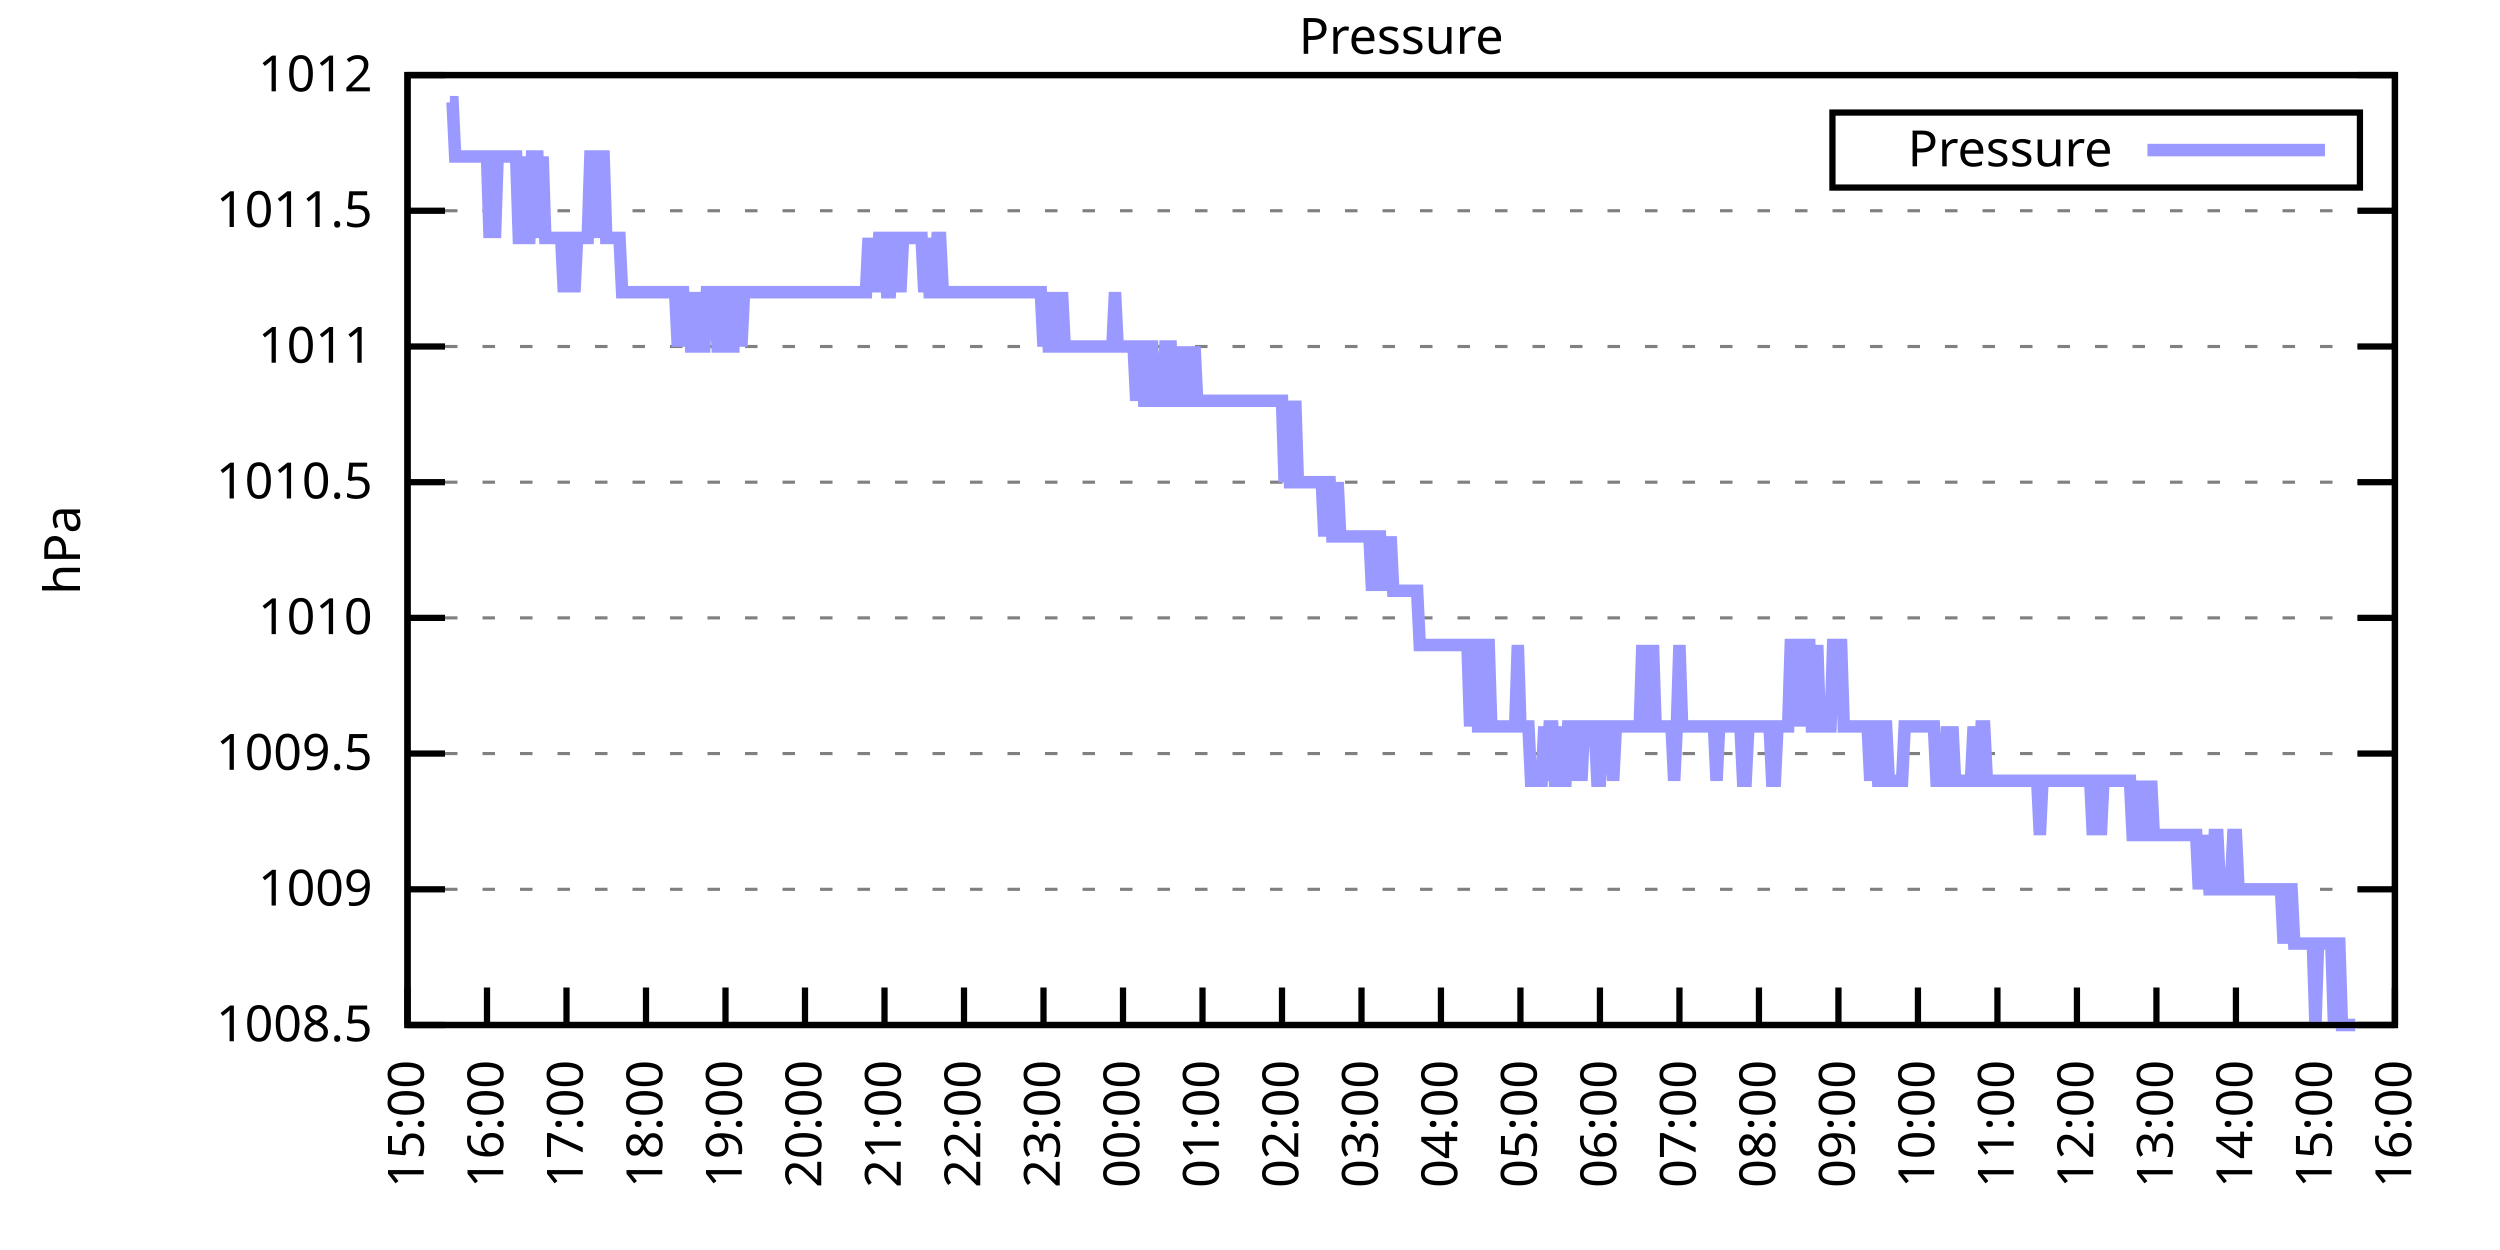
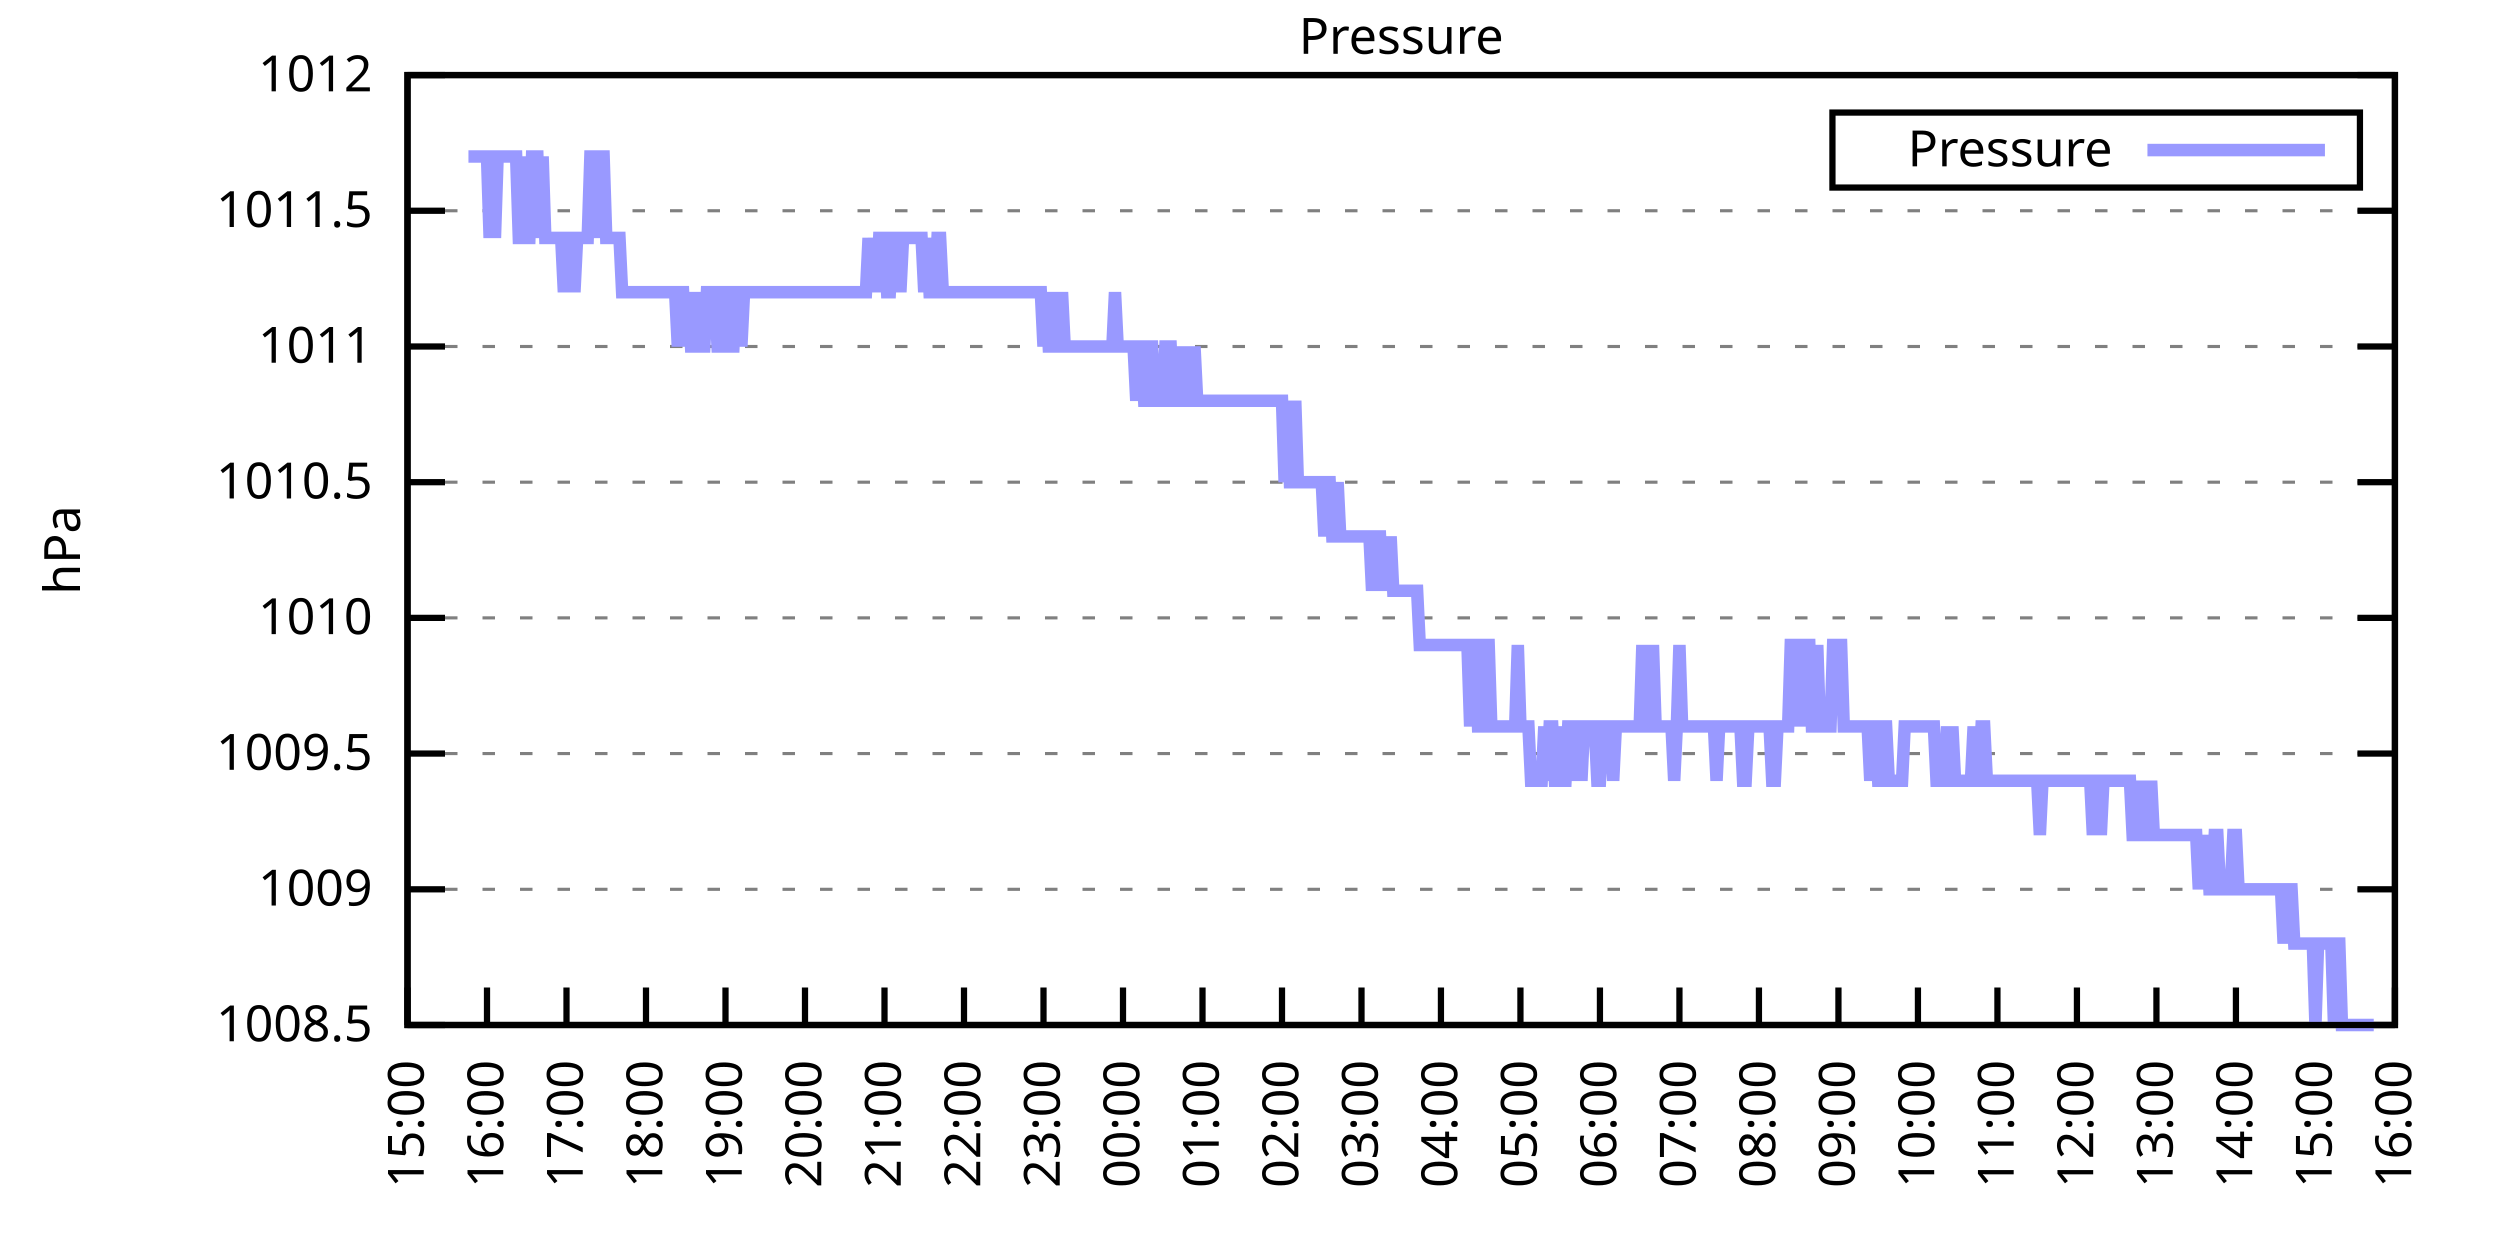
<svg xmlns="http://www.w3.org/2000/svg" xmlns:xlink="http://www.w3.org/1999/xlink" width="400" height="200" viewBox="0 0 400 200">
  <g id="gnuplot_canvas">
    <rect x="0" y="0" width="400" height="200" fill="none" />
    <defs>
      <circle id="gpDot" r="0.5" stroke-width="0.5" stroke="currentColor" />
      <path id="gpPt0" stroke-width="0.333" stroke="currentColor" d="M-1,0 h2 M0,-1 v2" />
      <path id="gpPt1" stroke-width="0.333" stroke="currentColor" d="M-1,-1 L1,1 M1,-1 L-1,1" />
      <path id="gpPt2" stroke-width="0.333" stroke="currentColor" d="M-1,0 L1,0 M0,-1 L0,1 M-1,-1 L1,1 M-1,1 L1,-1" />
      <rect id="gpPt3" stroke-width="0.333" stroke="currentColor" x="-1" y="-1" width="2" height="2" />
      <rect id="gpPt4" stroke-width="0.333" stroke="currentColor" fill="currentColor" x="-1" y="-1" width="2" height="2" />
      <circle id="gpPt5" stroke-width="0.333" stroke="currentColor" cx="0" cy="0" r="1" />
      <use xlink:href="#gpPt5" id="gpPt6" fill="currentColor" stroke="none" />
      <path id="gpPt7" stroke-width="0.333" stroke="currentColor" d="M0,-1.33 L-1.33,0.67 L1.33,0.67 z" />
      <use xlink:href="#gpPt7" id="gpPt8" fill="currentColor" stroke="none" />
      <use xlink:href="#gpPt7" id="gpPt9" stroke="currentColor" transform="rotate(180)" />
      <use xlink:href="#gpPt9" id="gpPt10" fill="currentColor" stroke="none" />
      <use xlink:href="#gpPt3" id="gpPt11" stroke="currentColor" transform="rotate(45)" />
      <use xlink:href="#gpPt11" id="gpPt12" fill="currentColor" stroke="none" />
      <path id="gpPt13" stroke-width="0.333" stroke="currentColor" d="M0,1.330 L1.265,0.411 L0.782,-1.067 L-0.782,-1.076 L-1.265,0.411 z" />
      <use xlink:href="#gpPt13" id="gpPt14" fill="currentColor" stroke="none" />
      <filter id="textbox" filterUnits="objectBoundingBox" x="0" y="0" height="1" width="1">
        <feFlood flood-color="white" flood-opacity="1" result="bgnd" />
        <feComposite in="SourceGraphic" in2="bgnd" operator="atop" />
      </filter>
      <filter id="greybox" filterUnits="objectBoundingBox" x="0" y="0" height="1" width="1">
        <feFlood flood-color="lightgrey" flood-opacity="1" result="grey" />
        <feComposite in="SourceGraphic" in2="grey" operator="atop" />
      </filter>
    </defs>
    <g fill="none" color="white" stroke="currentColor" stroke-width="1.00" stroke-linecap="butt" stroke-linejoin="miter">
</g>
    <g fill="none" color="black" stroke="currentColor" stroke-width="1.00" stroke-linecap="butt" stroke-linejoin="miter">
      <g stroke="none" shape-rendering="crispEdges">
        <polygon fill="rgb(255, 255, 255)" points="65.20,164.00 383.18,164.00 383.18,12.02 65.20,12.02 " />
      </g>
    </g>
    <g fill="none" color="black" stroke="currentColor" stroke-width="1.00" stroke-linecap="butt" stroke-linejoin="miter">
</g>
    <g fill="none" color="black" stroke="black" stroke-width="0.50" stroke-linecap="butt" stroke-linejoin="miter">
</g>
    <g fill="none" color="gray" stroke="currentColor" stroke-width="0.50" stroke-linecap="butt" stroke-linejoin="miter">
      <path stroke="gray" stroke-dasharray="2,4" class="gridline" d="M65.20,164.00 L383.19,164.00  " />
    </g>
    <g fill="none" color="gray" stroke="gray" stroke-width="1.00" stroke-linecap="butt" stroke-linejoin="miter">
</g>
    <g fill="none" color="black" stroke="currentColor" stroke-width="1.00" stroke-linecap="butt" stroke-linejoin="miter">
      <path stroke="black" d="M65.20,164.00 L71.20,164.00 M383.19,164.00 L377.19,164.00  " />
      <g transform="translate(59.60,166.60)" stroke="none" fill="black" font-family="Sans" font-size="8.00" text-anchor="end">
        <text>
          <tspan font-family="Sans"> 1008.5</tspan>
        </text>
      </g>
    </g>
    <g fill="none" color="black" stroke="currentColor" stroke-width="1.00" stroke-linecap="butt" stroke-linejoin="miter">
</g>
    <g fill="none" color="black" stroke="black" stroke-width="0.50" stroke-linecap="butt" stroke-linejoin="miter">
</g>
    <g fill="none" color="gray" stroke="currentColor" stroke-width="0.50" stroke-linecap="butt" stroke-linejoin="miter">
      <path stroke="gray" stroke-dasharray="2,4" class="gridline" d="M65.20,142.29 L383.19,142.29  " />
    </g>
    <g fill="none" color="gray" stroke="gray" stroke-width="1.00" stroke-linecap="butt" stroke-linejoin="miter">
</g>
    <g fill="none" color="black" stroke="currentColor" stroke-width="1.00" stroke-linecap="butt" stroke-linejoin="miter">
      <path stroke="black" d="M65.20,142.29 L71.20,142.29 M383.19,142.29 L377.19,142.29  " />
      <g transform="translate(59.60,144.89)" stroke="none" fill="black" font-family="Sans" font-size="8.00" text-anchor="end">
        <text>
          <tspan font-family="Sans"> 1009</tspan>
        </text>
      </g>
    </g>
    <g fill="none" color="black" stroke="currentColor" stroke-width="1.00" stroke-linecap="butt" stroke-linejoin="miter">
</g>
    <g fill="none" color="black" stroke="black" stroke-width="0.50" stroke-linecap="butt" stroke-linejoin="miter">
</g>
    <g fill="none" color="gray" stroke="currentColor" stroke-width="0.50" stroke-linecap="butt" stroke-linejoin="miter">
      <path stroke="gray" stroke-dasharray="2,4" class="gridline" d="M65.20,120.57 L383.19,120.57  " />
    </g>
    <g fill="none" color="gray" stroke="gray" stroke-width="1.00" stroke-linecap="butt" stroke-linejoin="miter">
</g>
    <g fill="none" color="black" stroke="currentColor" stroke-width="1.00" stroke-linecap="butt" stroke-linejoin="miter">
      <path stroke="black" d="M65.20,120.57 L71.20,120.57 M383.19,120.57 L377.19,120.57  " />
      <g transform="translate(59.60,123.17)" stroke="none" fill="black" font-family="Sans" font-size="8.00" text-anchor="end">
        <text>
          <tspan font-family="Sans"> 1009.5</tspan>
        </text>
      </g>
    </g>
    <g fill="none" color="black" stroke="currentColor" stroke-width="1.00" stroke-linecap="butt" stroke-linejoin="miter">
</g>
    <g fill="none" color="black" stroke="black" stroke-width="0.50" stroke-linecap="butt" stroke-linejoin="miter">
</g>
    <g fill="none" color="gray" stroke="currentColor" stroke-width="0.50" stroke-linecap="butt" stroke-linejoin="miter">
      <path stroke="gray" stroke-dasharray="2,4" class="gridline" d="M65.20,98.86 L383.19,98.86  " />
    </g>
    <g fill="none" color="gray" stroke="gray" stroke-width="1.00" stroke-linecap="butt" stroke-linejoin="miter">
</g>
    <g fill="none" color="black" stroke="currentColor" stroke-width="1.00" stroke-linecap="butt" stroke-linejoin="miter">
      <path stroke="black" d="M65.20,98.86 L71.20,98.86 M383.19,98.86 L377.19,98.86  " />
      <g transform="translate(59.60,101.46)" stroke="none" fill="black" font-family="Sans" font-size="8.00" text-anchor="end">
        <text>
          <tspan font-family="Sans"> 1010</tspan>
        </text>
      </g>
    </g>
    <g fill="none" color="black" stroke="currentColor" stroke-width="1.00" stroke-linecap="butt" stroke-linejoin="miter">
</g>
    <g fill="none" color="black" stroke="black" stroke-width="0.50" stroke-linecap="butt" stroke-linejoin="miter">
</g>
    <g fill="none" color="gray" stroke="currentColor" stroke-width="0.50" stroke-linecap="butt" stroke-linejoin="miter">
      <path stroke="gray" stroke-dasharray="2,4" class="gridline" d="M65.20,77.15 L383.19,77.15  " />
    </g>
    <g fill="none" color="gray" stroke="gray" stroke-width="1.00" stroke-linecap="butt" stroke-linejoin="miter">
</g>
    <g fill="none" color="black" stroke="currentColor" stroke-width="1.00" stroke-linecap="butt" stroke-linejoin="miter">
      <path stroke="black" d="M65.20,77.15 L71.20,77.15 M383.19,77.15 L377.19,77.15  " />
      <g transform="translate(59.60,79.75)" stroke="none" fill="black" font-family="Sans" font-size="8.00" text-anchor="end">
        <text>
          <tspan font-family="Sans"> 1010.5</tspan>
        </text>
      </g>
    </g>
    <g fill="none" color="black" stroke="currentColor" stroke-width="1.00" stroke-linecap="butt" stroke-linejoin="miter">
</g>
    <g fill="none" color="black" stroke="black" stroke-width="0.50" stroke-linecap="butt" stroke-linejoin="miter">
</g>
    <g fill="none" color="gray" stroke="currentColor" stroke-width="0.50" stroke-linecap="butt" stroke-linejoin="miter">
      <path stroke="gray" stroke-dasharray="2,4" class="gridline" d="M65.20,55.44 L383.19,55.44  " />
    </g>
    <g fill="none" color="gray" stroke="gray" stroke-width="1.00" stroke-linecap="butt" stroke-linejoin="miter">
</g>
    <g fill="none" color="black" stroke="currentColor" stroke-width="1.00" stroke-linecap="butt" stroke-linejoin="miter">
      <path stroke="black" d="M65.20,55.44 L71.20,55.44 M383.19,55.44 L377.19,55.44  " />
      <g transform="translate(59.60,58.04)" stroke="none" fill="black" font-family="Sans" font-size="8.00" text-anchor="end">
        <text>
          <tspan font-family="Sans"> 1011</tspan>
        </text>
      </g>
    </g>
    <g fill="none" color="black" stroke="currentColor" stroke-width="1.00" stroke-linecap="butt" stroke-linejoin="miter">
</g>
    <g fill="none" color="black" stroke="black" stroke-width="0.50" stroke-linecap="butt" stroke-linejoin="miter">
</g>
    <g fill="none" color="gray" stroke="currentColor" stroke-width="0.50" stroke-linecap="butt" stroke-linejoin="miter">
      <path stroke="gray" stroke-dasharray="2,4" class="gridline" d="M65.20,33.72 L383.19,33.72  " />
    </g>
    <g fill="none" color="gray" stroke="gray" stroke-width="1.00" stroke-linecap="butt" stroke-linejoin="miter">
</g>
    <g fill="none" color="black" stroke="currentColor" stroke-width="1.00" stroke-linecap="butt" stroke-linejoin="miter">
      <path stroke="black" d="M65.20,33.72 L71.20,33.72 M383.19,33.72 L377.19,33.72  " />
      <g transform="translate(59.60,36.32)" stroke="none" fill="black" font-family="Sans" font-size="8.00" text-anchor="end">
        <text>
          <tspan font-family="Sans"> 1011.5</tspan>
        </text>
      </g>
    </g>
    <g fill="none" color="black" stroke="currentColor" stroke-width="1.00" stroke-linecap="butt" stroke-linejoin="miter">
</g>
    <g fill="none" color="black" stroke="black" stroke-width="0.50" stroke-linecap="butt" stroke-linejoin="miter">
</g>
    <g fill="none" color="gray" stroke="currentColor" stroke-width="0.50" stroke-linecap="butt" stroke-linejoin="miter">
      <path stroke="gray" stroke-dasharray="2,4" class="gridline" d="M65.20,12.01 L383.19,12.01  " />
    </g>
    <g fill="none" color="gray" stroke="gray" stroke-width="1.00" stroke-linecap="butt" stroke-linejoin="miter">
</g>
    <g fill="none" color="black" stroke="currentColor" stroke-width="1.00" stroke-linecap="butt" stroke-linejoin="miter">
      <path stroke="black" d="M65.20,12.01 L71.20,12.01 M383.19,12.01 L377.19,12.01  " />
      <g transform="translate(59.60,14.61)" stroke="none" fill="black" font-family="Sans" font-size="8.00" text-anchor="end">
        <text>
          <tspan font-family="Sans"> 1012</tspan>
        </text>
      </g>
    </g>
    <g fill="none" color="black" stroke="currentColor" stroke-width="1.00" stroke-linecap="butt" stroke-linejoin="miter">
      <path stroke="black" d="M65.20,164.00 L65.20,158.00  " />
      <g transform="translate(67.80,169.60) rotate(270.00)" stroke="none" fill="black" font-family="Sans" font-size="8.00" text-anchor="end">
        <text>
          <tspan font-family="Sans">15:00</tspan>
        </text>
      </g>
    </g>
    <g fill="none" color="black" stroke="currentColor" stroke-width="1.00" stroke-linecap="butt" stroke-linejoin="miter">
      <path stroke="black" d="M77.92,164.00 L77.92,158.00  " />
      <g transform="translate(80.52,169.60) rotate(270.00)" stroke="none" fill="black" font-family="Sans" font-size="8.00" text-anchor="end">
        <text>
          <tspan font-family="Sans">16:00</tspan>
        </text>
      </g>
    </g>
    <g fill="none" color="black" stroke="currentColor" stroke-width="1.00" stroke-linecap="butt" stroke-linejoin="miter">
      <path stroke="black" d="M90.64,164.00 L90.64,158.00  " />
      <g transform="translate(93.24,169.60) rotate(270.00)" stroke="none" fill="black" font-family="Sans" font-size="8.00" text-anchor="end">
        <text>
          <tspan font-family="Sans">17:00</tspan>
        </text>
      </g>
    </g>
    <g fill="none" color="black" stroke="currentColor" stroke-width="1.00" stroke-linecap="butt" stroke-linejoin="miter">
      <path stroke="black" d="M103.36,164.00 L103.36,158.00  " />
      <g transform="translate(105.96,169.60) rotate(270.00)" stroke="none" fill="black" font-family="Sans" font-size="8.00" text-anchor="end">
        <text>
          <tspan font-family="Sans">18:00</tspan>
        </text>
      </g>
    </g>
    <g fill="none" color="black" stroke="currentColor" stroke-width="1.00" stroke-linecap="butt" stroke-linejoin="miter">
      <path stroke="black" d="M116.08,164.00 L116.08,158.00  " />
      <g transform="translate(118.68,169.60) rotate(270.00)" stroke="none" fill="black" font-family="Sans" font-size="8.00" text-anchor="end">
        <text>
          <tspan font-family="Sans">19:00</tspan>
        </text>
      </g>
    </g>
    <g fill="none" color="black" stroke="currentColor" stroke-width="1.00" stroke-linecap="butt" stroke-linejoin="miter">
      <path stroke="black" d="M128.80,164.00 L128.80,158.00  " />
      <g transform="translate(131.40,169.60) rotate(270.00)" stroke="none" fill="black" font-family="Sans" font-size="8.00" text-anchor="end">
        <text>
          <tspan font-family="Sans">20:00</tspan>
        </text>
      </g>
    </g>
    <g fill="none" color="black" stroke="currentColor" stroke-width="1.00" stroke-linecap="butt" stroke-linejoin="miter">
      <path stroke="black" d="M141.52,164.00 L141.52,158.00  " />
      <g transform="translate(144.12,169.60) rotate(270.00)" stroke="none" fill="black" font-family="Sans" font-size="8.00" text-anchor="end">
        <text>
          <tspan font-family="Sans">21:00</tspan>
        </text>
      </g>
    </g>
    <g fill="none" color="black" stroke="currentColor" stroke-width="1.00" stroke-linecap="butt" stroke-linejoin="miter">
      <path stroke="black" d="M154.24,164.00 L154.24,158.00  " />
      <g transform="translate(156.84,169.60) rotate(270.00)" stroke="none" fill="black" font-family="Sans" font-size="8.00" text-anchor="end">
        <text>
          <tspan font-family="Sans">22:00</tspan>
        </text>
      </g>
    </g>
    <g fill="none" color="black" stroke="currentColor" stroke-width="1.00" stroke-linecap="butt" stroke-linejoin="miter">
      <path stroke="black" d="M166.96,164.00 L166.96,158.00  " />
      <g transform="translate(169.56,169.60) rotate(270.00)" stroke="none" fill="black" font-family="Sans" font-size="8.00" text-anchor="end">
        <text>
          <tspan font-family="Sans">23:00</tspan>
        </text>
      </g>
    </g>
    <g fill="none" color="black" stroke="currentColor" stroke-width="1.00" stroke-linecap="butt" stroke-linejoin="miter">
      <path stroke="black" d="M179.68,164.00 L179.68,158.00  " />
      <g transform="translate(182.28,169.60) rotate(270.00)" stroke="none" fill="black" font-family="Sans" font-size="8.00" text-anchor="end">
        <text>
          <tspan font-family="Sans">00:00</tspan>
        </text>
      </g>
    </g>
    <g fill="none" color="black" stroke="currentColor" stroke-width="1.00" stroke-linecap="butt" stroke-linejoin="miter">
      <path stroke="black" d="M192.40,164.00 L192.40,158.00  " />
      <g transform="translate(195.00,169.60) rotate(270.00)" stroke="none" fill="black" font-family="Sans" font-size="8.00" text-anchor="end">
        <text>
          <tspan font-family="Sans">01:00</tspan>
        </text>
      </g>
    </g>
    <g fill="none" color="black" stroke="currentColor" stroke-width="1.00" stroke-linecap="butt" stroke-linejoin="miter">
      <path stroke="black" d="M205.12,164.00 L205.12,158.00  " />
      <g transform="translate(207.72,169.60) rotate(270.00)" stroke="none" fill="black" font-family="Sans" font-size="8.00" text-anchor="end">
        <text>
          <tspan font-family="Sans">02:00</tspan>
        </text>
      </g>
    </g>
    <g fill="none" color="black" stroke="currentColor" stroke-width="1.00" stroke-linecap="butt" stroke-linejoin="miter">
      <path stroke="black" d="M217.84,164.00 L217.84,158.00  " />
      <g transform="translate(220.44,169.60) rotate(270.00)" stroke="none" fill="black" font-family="Sans" font-size="8.00" text-anchor="end">
        <text>
          <tspan font-family="Sans">03:00</tspan>
        </text>
      </g>
    </g>
    <g fill="none" color="black" stroke="currentColor" stroke-width="1.00" stroke-linecap="butt" stroke-linejoin="miter">
      <path stroke="black" d="M230.55,164.00 L230.55,158.00  " />
      <g transform="translate(233.15,169.60) rotate(270.00)" stroke="none" fill="black" font-family="Sans" font-size="8.00" text-anchor="end">
        <text>
          <tspan font-family="Sans">04:00</tspan>
        </text>
      </g>
    </g>
    <g fill="none" color="black" stroke="currentColor" stroke-width="1.00" stroke-linecap="butt" stroke-linejoin="miter">
      <path stroke="black" d="M243.27,164.00 L243.27,158.00  " />
      <g transform="translate(245.87,169.60) rotate(270.00)" stroke="none" fill="black" font-family="Sans" font-size="8.00" text-anchor="end">
        <text>
          <tspan font-family="Sans">05:00</tspan>
        </text>
      </g>
    </g>
    <g fill="none" color="black" stroke="currentColor" stroke-width="1.00" stroke-linecap="butt" stroke-linejoin="miter">
      <path stroke="black" d="M255.99,164.00 L255.99,158.00  " />
      <g transform="translate(258.59,169.60) rotate(270.00)" stroke="none" fill="black" font-family="Sans" font-size="8.00" text-anchor="end">
        <text>
          <tspan font-family="Sans">06:00</tspan>
        </text>
      </g>
    </g>
    <g fill="none" color="black" stroke="currentColor" stroke-width="1.00" stroke-linecap="butt" stroke-linejoin="miter">
      <path stroke="black" d="M268.71,164.00 L268.71,158.00  " />
      <g transform="translate(271.31,169.60) rotate(270.00)" stroke="none" fill="black" font-family="Sans" font-size="8.00" text-anchor="end">
        <text>
          <tspan font-family="Sans">07:00</tspan>
        </text>
      </g>
    </g>
    <g fill="none" color="black" stroke="currentColor" stroke-width="1.00" stroke-linecap="butt" stroke-linejoin="miter">
      <path stroke="black" d="M281.43,164.00 L281.43,158.00  " />
      <g transform="translate(284.03,169.60) rotate(270.00)" stroke="none" fill="black" font-family="Sans" font-size="8.00" text-anchor="end">
        <text>
          <tspan font-family="Sans">08:00</tspan>
        </text>
      </g>
    </g>
    <g fill="none" color="black" stroke="currentColor" stroke-width="1.00" stroke-linecap="butt" stroke-linejoin="miter">
      <path stroke="black" d="M294.15,164.00 L294.15,158.00  " />
      <g transform="translate(296.75,169.60) rotate(270.00)" stroke="none" fill="black" font-family="Sans" font-size="8.00" text-anchor="end">
        <text>
          <tspan font-family="Sans">09:00</tspan>
        </text>
      </g>
    </g>
    <g fill="none" color="black" stroke="currentColor" stroke-width="1.00" stroke-linecap="butt" stroke-linejoin="miter">
      <path stroke="black" d="M306.87,164.00 L306.87,158.00  " />
      <g transform="translate(309.47,169.60) rotate(270.00)" stroke="none" fill="black" font-family="Sans" font-size="8.00" text-anchor="end">
        <text>
          <tspan font-family="Sans">10:00</tspan>
        </text>
      </g>
    </g>
    <g fill="none" color="black" stroke="currentColor" stroke-width="1.00" stroke-linecap="butt" stroke-linejoin="miter">
      <path stroke="black" d="M319.59,164.00 L319.59,158.00  " />
      <g transform="translate(322.19,169.60) rotate(270.00)" stroke="none" fill="black" font-family="Sans" font-size="8.00" text-anchor="end">
        <text>
          <tspan font-family="Sans">11:00</tspan>
        </text>
      </g>
    </g>
    <g fill="none" color="black" stroke="currentColor" stroke-width="1.00" stroke-linecap="butt" stroke-linejoin="miter">
      <path stroke="black" d="M332.31,164.00 L332.31,158.00  " />
      <g transform="translate(334.91,169.60) rotate(270.00)" stroke="none" fill="black" font-family="Sans" font-size="8.00" text-anchor="end">
        <text>
          <tspan font-family="Sans">12:00</tspan>
        </text>
      </g>
    </g>
    <g fill="none" color="black" stroke="currentColor" stroke-width="1.00" stroke-linecap="butt" stroke-linejoin="miter">
      <path stroke="black" d="M345.03,164.00 L345.03,158.00  " />
      <g transform="translate(347.63,169.60) rotate(270.00)" stroke="none" fill="black" font-family="Sans" font-size="8.00" text-anchor="end">
        <text>
          <tspan font-family="Sans">13:00</tspan>
        </text>
      </g>
    </g>
    <g fill="none" color="black" stroke="currentColor" stroke-width="1.00" stroke-linecap="butt" stroke-linejoin="miter">
      <path stroke="black" d="M357.75,164.00 L357.75,158.00  " />
      <g transform="translate(360.35,169.60) rotate(270.00)" stroke="none" fill="black" font-family="Sans" font-size="8.00" text-anchor="end">
        <text>
          <tspan font-family="Sans">14:00</tspan>
        </text>
      </g>
    </g>
    <g fill="none" color="black" stroke="currentColor" stroke-width="1.00" stroke-linecap="butt" stroke-linejoin="miter">
      <path stroke="black" d="M370.47,164.00 L370.47,158.00  " />
      <g transform="translate(373.07,169.60) rotate(270.00)" stroke="none" fill="black" font-family="Sans" font-size="8.00" text-anchor="end">
        <text>
          <tspan font-family="Sans">15:00</tspan>
        </text>
      </g>
    </g>
    <g fill="none" color="black" stroke="currentColor" stroke-width="1.00" stroke-linecap="butt" stroke-linejoin="miter">
      <path stroke="black" d="M383.19,164.00 L383.19,158.00  " />
      <g transform="translate(385.79,169.60) rotate(270.00)" stroke="none" fill="black" font-family="Sans" font-size="8.00" text-anchor="end">
        <text>
          <tspan font-family="Sans">16:00</tspan>
        </text>
      </g>
    </g>
    <g fill="none" color="black" stroke="currentColor" stroke-width="1.00" stroke-linecap="butt" stroke-linejoin="miter">
</g>
    <g fill="none" color="black" stroke="currentColor" stroke-width="1.00" stroke-linecap="butt" stroke-linejoin="miter">
      <path stroke="black" d="M65.20,12.01 L65.20,164.00 L383.19,164.00 L383.19,12.01 L65.20,12.01 Z  " />
    </g>
    <g fill="none" color="black" stroke="currentColor" stroke-width="1.00" stroke-linecap="butt" stroke-linejoin="miter">
</g>
    <g fill="none" color="black" stroke="currentColor" stroke-width="1.00" stroke-linecap="butt" stroke-linejoin="miter">
      <path stroke="black" d="M293.19,30.01 L293.19,18.01 L377.59,18.01 L377.59,30.01 L293.19,30.01 Z  " />
    </g>
    <g id="Pressure_plot_1">
      <g fill="none" color="white" stroke="black" stroke-width="2.00" stroke-linecap="butt" stroke-linejoin="miter">
</g>
      <g fill="none" color="black" stroke="currentColor" stroke-width="2.00" stroke-linecap="butt" stroke-linejoin="miter">
        <g transform="translate(337.99,26.61)" stroke="none" fill="black" font-family="Sans" font-size="8.00" text-anchor="end">
          <text>
            <tspan font-family="Sans">Pressure</tspan>
          </text>
        </g>
      </g>
      <g fill="none" color="black" stroke="currentColor" stroke-width="2.00" stroke-linecap="butt" stroke-linejoin="miter">
-         <path stroke="rgb(153, 153, 255)" d="M343.59,24.01 L371.99,24.01 M71.98,16.35 L72.41,16.35 L72.83,25.04 L73.26,25.04 L73.68,25.04 L74.10,25.04   L74.53,25.04 L74.95,25.04 L75.38,25.04 L75.80,25.04 L76.22,25.04 L76.65,25.04 L77.07,25.04 L77.50,25.04   L77.92,25.04 L78.34,38.07 L78.77,25.04 L79.19,38.07 L79.62,25.04 L80.04,25.04 L80.46,25.04 L80.89,25.04   L81.31,25.04 L81.74,25.04 L82.16,25.04 L82.58,25.04 L83.01,38.07 L83.43,38.07 L83.86,25.04 L84.28,38.07   L84.70,38.07 L85.13,25.04 L85.55,25.04 L85.98,25.04 L86.40,38.07 L86.82,25.04 L87.25,38.07 L87.67,38.07   L88.10,38.07 L88.52,38.07 L88.94,38.07 L89.37,38.07 L89.79,38.07 L90.22,46.75 L90.64,38.07 L91.06,38.07   L91.49,38.07 L91.91,46.75 L92.34,38.07 L92.76,38.07 L93.18,38.07 L93.61,38.07 L94.03,38.07 L94.46,25.04   L94.88,25.04 L95.30,38.07 L95.73,25.04 L96.15,25.04 L96.58,25.04 L97.00,38.07 L97.42,38.07 L97.85,38.07   L98.27,38.07 L98.69,38.07 L99.12,38.07 L99.54,46.75 L99.97,46.75 L100.39,46.75 L100.81,46.75 L101.24,46.75   L101.66,46.75 L102.09,46.75 L102.51,46.75 L102.93,46.75 L103.36,46.75 L103.78,46.75 L104.21,46.75 L104.63,46.75   L105.05,46.75 L105.48,46.75 L105.90,46.75 L106.33,46.75 L106.75,46.75 L107.17,46.75 L107.60,46.75 L108.02,46.75   L108.45,55.44 L108.87,46.75 L109.29,46.75 L109.72,55.44 L110.14,46.75 L110.57,55.44 L110.99,55.44 L111.41,46.75   L111.84,55.44 L112.26,55.44 L112.69,55.44 L113.11,46.75 L113.53,46.75 L113.96,46.75 L114.38,46.75 L114.81,55.44   L115.23,55.44 L115.65,55.44 L116.08,46.75 L116.50,46.75 L116.93,55.44 L117.35,55.44 L117.77,46.75 L118.20,46.75   L118.62,55.44 L119.05,46.75 L119.47,46.75 L119.89,46.75 L120.32,46.75 L120.74,46.75 L121.17,46.75 L121.59,46.75   L122.01,46.75 L122.44,46.75 L122.86,46.75 L123.29,46.75 L123.71,46.75 L124.13,46.75 L124.56,46.75 L124.98,46.75   L125.41,46.75 L125.83,46.75 L126.25,46.75 L126.68,46.75 L127.10,46.75 L127.53,46.75 L127.95,46.75 L128.37,46.75   L128.80,46.75 L129.22,46.75 L129.65,46.75 L130.07,46.75 L130.49,46.75 L130.92,46.75 L131.34,46.75 L131.77,46.75   L132.19,46.75 L132.61,46.75 L133.04,46.75 L133.46,46.75 L133.89,46.75 L134.31,46.75 L134.73,46.75 L135.16,46.75   L135.58,46.75 L136.01,46.75 L136.43,46.75 L136.85,46.75 L137.28,46.75 L137.70,46.75 L138.13,46.75 L138.55,46.75   L138.97,38.07 L139.40,46.75 L139.82,38.07 L140.25,46.75 L140.67,38.07 L141.09,38.07 L141.52,38.07 L141.94,46.75   L142.37,46.75 L142.79,38.07 L143.21,38.07 L143.64,38.07 L144.06,46.75 L144.49,38.07 L144.91,38.07 L145.33,38.07   L145.76,38.07 L146.18,38.07 L146.61,38.07 L147.03,38.07 L147.45,38.07 L147.88,46.75 L148.30,38.07 L148.73,46.75   L149.15,46.75 L149.57,46.75 L150.00,38.07 L150.42,38.07 L150.85,46.75 L151.27,46.75 L151.69,46.75 L152.12,46.75   L152.54,46.75 L152.97,46.75 L153.39,46.75 L153.81,46.75 L154.24,46.75 L154.66,46.75 L155.09,46.75 L155.51,46.75   L155.93,46.75 L156.36,46.75 L156.78,46.75 L157.21,46.75 L157.63,46.75 L158.05,46.75 L158.48,46.75 L158.90,46.75   L159.33,46.75 L159.75,46.75 L160.17,46.75 L160.60,46.75 L161.02,46.75 L161.44,46.75 L161.87,46.75 L162.29,46.75   L162.72,46.75 L163.14,46.75 L163.56,46.75 L163.99,46.75 L164.41,46.75 L164.84,46.75 L165.26,46.75 L165.68,46.75   L166.11,46.75 L166.53,46.75 L166.96,55.44 L167.38,46.75 L167.80,55.44 L168.23,55.44 L168.65,55.44 L169.08,46.75   L169.50,55.44 L169.92,46.75 L170.35,55.44 L170.77,55.44 L171.20,55.44 L171.62,55.44 L172.04,55.44 L172.47,55.44   L172.89,55.44 L173.32,55.44 L173.74,55.44 L174.16,55.44 L174.59,55.44 L175.01,55.44 L175.44,55.44 L175.86,55.44   L176.28,55.44 L176.71,55.44 L177.13,55.44 L177.56,55.44 L177.98,55.44 L178.40,46.75 L178.83,55.44 L179.25,55.44   L179.68,55.44 L180.10,55.44 L180.52,55.44 L180.95,55.44 L181.37,55.44 L181.80,64.12 L182.22,55.44 L182.64,55.44   L183.07,64.12 L183.49,64.12 L183.92,55.44 L184.34,55.44 L184.76,64.12 L185.19,64.12 L185.61,64.12 L186.04,64.12   L186.46,55.44 L186.88,55.44 L187.31,55.44 L187.73,64.12 L188.16,64.12 L188.58,55.44 L189.00,64.12 L189.43,55.44   L189.85,64.12 L190.28,64.12 L190.70,64.12 L191.12,55.44 L191.55,64.12 L191.97,64.12 L192.40,64.12 L192.82,64.12   L193.24,64.12 L193.67,64.12 L194.09,64.12 L194.52,64.12 L194.94,64.12 L195.36,64.12 L195.79,64.12 L196.21,64.12   L196.64,64.12 L197.06,64.12 L197.48,64.12 L197.91,64.12 L198.33,64.12 L198.76,64.12 L199.18,64.12 L199.60,64.12   L200.03,64.12 L200.45,64.12 L200.88,64.12 L201.30,64.12 L201.72,64.12 L202.15,64.12 L202.57,64.12 L203.00,64.12   L203.42,64.12 L203.84,64.12 L204.27,64.12 L204.69,64.12 L205.12,64.12 L205.54,77.15 L205.96,64.12 L206.39,77.15   L206.81,77.15 L207.24,64.12 L207.66,77.15 L208.08,77.15 L208.51,77.15 L208.93,77.15 L209.36,77.15 L209.78,77.15   L210.20,77.15 L210.63,77.15 L211.05,77.15 L211.48,77.15 L211.90,85.83 L212.32,77.15 L212.75,77.15 L213.17,85.83   L213.60,85.83 L214.02,77.15 L214.44,85.83 L214.87,85.83 L215.29,85.83 L215.72,85.83 L216.14,85.83 L216.56,85.83   L216.99,85.83 L217.41,85.83 L217.84,85.83 L218.26,85.83 L218.68,85.83 L219.11,85.83 L219.53,94.52 L219.96,85.83   L220.38,85.83 L220.80,85.83 L221.23,94.52 L221.65,85.83 L222.08,94.52 L222.50,85.83 L222.92,94.52 L223.35,94.52   L223.77,94.52 L224.20,94.52 L224.62,94.52 L225.04,94.52 L225.47,94.52 L225.89,94.52 L226.31,94.52 L226.74,94.52   L227.16,103.20 L227.59,103.20 L228.01,103.20 L228.43,103.20 L228.86,103.20 L229.28,103.20 L229.71,103.20 L230.13,103.20   L230.55,103.20 L230.98,103.20 L231.40,103.20 L231.83,103.20 L232.25,103.20 L232.67,103.20 L233.10,103.20 L233.52,103.20   L233.95,103.20 L234.37,103.20 L234.79,103.20 L235.22,116.23 L235.64,103.20 L236.07,103.20 L236.49,116.23 L236.91,116.23   L237.34,103.20 L237.76,103.20 L238.19,103.20 L238.61,116.23 L239.03,116.23 L239.46,116.23 L239.88,116.23 L240.31,116.23   L240.73,116.23 L241.15,116.23 L241.58,116.23 L242.00,116.23 L242.43,116.23 L242.85,103.20 L243.27,116.23 L243.70,116.23   L244.12,116.23 L244.55,116.23 L244.97,124.92 L245.39,124.92 L245.82,124.92 L246.24,124.92 L246.67,124.92 L247.09,116.23   L247.51,124.92 L247.94,116.23 L248.36,116.23 L248.79,124.92 L249.21,124.92 L249.63,116.23 L250.06,124.92 L250.48,124.92   L250.91,116.23 L251.33,116.23 L251.75,116.23 L252.18,124.92 L252.60,116.23 L253.03,124.92 L253.45,116.23 L253.87,116.23   L254.30,116.23 L254.72,116.23 L255.15,116.23 L255.57,124.92 L255.99,124.92 L256.42,116.23 L256.84,116.23 L257.27,116.23   L257.69,116.23 L258.11,124.92 L258.54,116.23 L258.96,116.23 L259.39,116.23 L259.81,116.23 L260.23,116.23 L260.66,116.23   L261.08,116.23 L261.51,116.23 L261.93,116.23 L262.35,116.23 L262.78,103.20 L263.20,116.23 L263.63,116.23 L264.05,116.23   L264.47,103.20 L264.90,116.23 L265.32,116.23 L265.75,116.23 L266.17,116.23 L266.59,116.23 L267.02,116.23 L267.44,116.23   L267.87,124.92 L268.29,116.23 L268.71,103.20 L269.14,116.23 L269.56,116.23 L269.99,116.23 L270.41,116.23 L270.83,116.23   L271.26,116.23 L271.68,116.23 L272.11,116.23 L272.53,116.23 L272.95,116.23 L273.38,116.23 L273.80,116.23 L274.23,116.23   L274.65,124.92 L275.07,116.23 L275.50,116.23 L275.92,116.23 L276.35,116.23 L276.77,116.23 L277.19,116.23 L277.62,116.23   L278.04,116.23 L278.47,116.23 L278.89,124.92 L279.31,124.92 L279.74,116.23 L280.16,116.23 L280.59,116.23 L281.01,116.23   L281.43,116.23 L281.86,116.23 L282.28,116.23 L282.71,116.23 L283.13,116.23 L283.55,124.92 L283.98,124.92 L284.40,116.23   L284.83,116.23 L285.25,116.23 L285.67,116.23 L286.10,116.23 L286.52,103.20 L286.95,103.20 L287.37,116.23 L287.79,103.20   L288.22,116.23 L288.64,103.20 L289.06,103.20 L289.49,103.20 L289.91,116.23 L290.34,116.23 L290.76,103.20 L291.18,116.23   L291.61,116.23 L292.03,116.23 L292.46,116.23 L292.88,116.23 L293.30,103.20 L293.73,103.20 L294.15,103.20 L294.58,103.20   L295.00,116.23 L295.42,116.23 L295.85,116.23 L296.27,116.23 L296.70,116.23 L297.12,116.23 L297.54,116.23 L297.97,116.23   L298.39,116.23 L298.82,116.23 L299.24,124.92 L299.66,116.23 L300.09,116.23 L300.51,124.92 L300.94,124.92 L301.36,116.23   L301.78,116.23 L302.21,124.92 L302.63,124.92 L303.06,124.92 L303.48,124.92 L303.90,124.92 L304.33,124.92 L304.75,116.23   L305.18,116.23 L305.60,116.23 L306.02,116.23 L306.45,116.23 L306.87,116.23 L307.30,116.23 L307.72,116.23 L308.14,116.23   L308.57,116.23 L308.99,116.23 L309.42,116.23 L309.84,124.92 L310.26,124.92 L310.69,124.92 L311.11,124.92 L311.54,116.23   L311.96,124.92 L312.38,116.23 L312.81,124.92 L313.23,124.92 L313.66,124.92 L314.08,124.92 L314.50,124.92 L314.93,124.92   L315.35,124.92 L315.78,116.23 L316.20,124.92 L316.62,124.92 L317.05,116.23 L317.47,116.23 L317.90,124.92 L318.32,124.92   L318.74,124.92 L319.17,124.92 L319.59,124.92 L320.02,124.92 L320.44,124.92 L320.86,124.92 L321.29,124.92 L321.71,124.92   L322.14,124.92 L322.56,124.92 L322.98,124.92 L323.41,124.92 L323.83,124.92 L324.26,124.92 L324.68,124.92 L325.10,124.92   L325.53,124.92 L325.95,124.92 L326.38,133.60 L326.80,124.92 L327.22,124.92 L327.65,124.92 L328.07,124.92 L328.50,124.92   L328.92,124.92 L329.34,124.92 L329.77,124.92 L330.19,124.92 L330.62,124.92 L331.04,124.92 L331.46,124.92 L331.89,124.92   L332.31,124.92 L332.74,124.92 L333.16,124.92 L333.58,124.92 L334.01,124.92 L334.43,124.92 L334.86,133.60 L335.28,124.92   L335.70,124.92 L336.13,133.60 L336.55,124.92 L336.98,124.92 L337.40,124.92 L337.82,124.92 L338.25,124.92 L338.67,124.92   L339.10,124.92 L339.52,124.92 L339.94,124.92 L340.37,124.92 L340.79,124.92 L341.22,133.60 L341.64,133.60 L342.06,133.60   L342.49,124.92 L342.91,133.60 L343.34,133.60 L343.76,133.60 L344.18,124.92 L344.61,133.60 L345.03,133.60 L345.46,133.60   L345.88,133.60 L346.30,133.60 L346.73,133.60 L347.15,133.60 L347.58,133.60 L348.00,133.60 L348.42,133.60 L348.85,133.60   L349.27,133.60 L349.70,133.60 L350.12,133.60 L350.54,133.60 L350.97,133.60 L351.39,133.60 L351.81,142.29 L352.24,133.60   L352.66,142.29 L353.09,133.60 L353.51,142.29 L353.93,142.29 L354.36,133.60 L354.78,133.60 L355.21,142.29 L355.63,142.29   L356.05,142.29 L356.48,142.29 L356.90,142.29 L357.33,133.60 L357.75,133.60 L358.17,142.29 L358.60,142.29 L359.02,142.29   L359.45,142.29 L359.87,142.29 L360.29,142.29 L360.72,142.29 L361.14,142.29 L361.57,142.29 L361.99,142.29 L362.41,142.29   L362.84,142.29 L363.26,142.29 L363.69,142.29 L364.11,142.29 L364.53,142.29 L364.96,142.29 L365.38,150.97 L365.81,142.29   L366.23,142.29 L366.65,142.29 L367.08,150.97 L367.50,150.97 L367.93,150.97 L368.35,150.97 L368.77,150.97 L369.20,150.97   L369.62,150.97 L370.05,150.97 L370.47,164.00 L370.89,150.97 L371.32,150.97 L371.74,150.97 L372.17,150.97 L372.59,150.97   L373.01,150.97 L373.44,164.00 L373.86,150.97 L374.29,150.97 L374.71,164.00 L375.13,164.00 L375.56,164.00 L375.98,164.00   L376.41,164.00 L376.83,164.00  " />
+         <path stroke="rgb(153, 153, 255)" d="M343.59,24.01 L371.99,24.01 M74.95,25.04 L75.38,25.04 L75.80,25.04 L76.22,25.04 L76.65,25.04 L77.07,25.04   L77.50,25.04 L77.92,25.04 L78.34,38.07 L78.77,25.04 L79.19,38.07 L79.62,25.04 L80.04,25.04 L80.46,25.04   L80.89,25.04 L81.31,25.04 L81.74,25.04 L82.16,25.04 L82.58,25.04 L83.01,38.07 L83.43,38.07 L83.86,25.04   L84.28,38.07 L84.70,38.07 L85.13,25.04 L85.55,25.04 L85.98,25.04 L86.40,38.07 L86.82,25.04 L87.25,38.07   L87.67,38.07 L88.10,38.07 L88.52,38.07 L88.94,38.07 L89.37,38.07 L89.79,38.07 L90.22,46.75 L90.64,38.07   L91.06,38.07 L91.49,38.07 L91.91,46.75 L92.34,38.07 L92.76,38.07 L93.18,38.07 L93.61,38.07 L94.03,38.07   L94.46,25.04 L94.88,25.04 L95.30,38.07 L95.73,25.04 L96.15,25.04 L96.58,25.04 L97.00,38.07 L97.42,38.07   L97.85,38.07 L98.27,38.07 L98.69,38.07 L99.12,38.07 L99.54,46.75 L99.97,46.75 L100.39,46.75 L100.81,46.75   L101.24,46.75 L101.66,46.75 L102.09,46.75 L102.51,46.75 L102.93,46.75 L103.36,46.75 L103.78,46.75 L104.21,46.75   L104.63,46.75 L105.05,46.75 L105.48,46.75 L105.90,46.75 L106.33,46.75 L106.75,46.75 L107.17,46.75 L107.60,46.75   L108.02,46.75 L108.45,55.44 L108.87,46.75 L109.29,46.75 L109.72,55.44 L110.14,46.75 L110.57,55.44 L110.99,55.44   L111.41,46.75 L111.84,55.44 L112.26,55.44 L112.69,55.44 L113.11,46.75 L113.53,46.75 L113.96,46.75 L114.38,46.75   L114.81,55.44 L115.23,55.44 L115.65,55.44 L116.08,46.75 L116.50,46.75 L116.93,55.44 L117.35,55.44 L117.77,46.75   L118.20,46.75 L118.62,55.44 L119.05,46.75 L119.47,46.75 L119.89,46.75 L120.32,46.75 L120.74,46.75 L121.17,46.75   L121.59,46.75 L122.01,46.75 L122.44,46.75 L122.86,46.75 L123.29,46.75 L123.71,46.75 L124.13,46.75 L124.56,46.75   L124.98,46.75 L125.41,46.75 L125.83,46.75 L126.25,46.75 L126.68,46.75 L127.10,46.75 L127.53,46.75 L127.95,46.75   L128.37,46.75 L128.80,46.75 L129.22,46.75 L129.65,46.75 L130.07,46.75 L130.49,46.75 L130.92,46.75 L131.34,46.75   L131.77,46.75 L132.19,46.75 L132.61,46.75 L133.04,46.75 L133.46,46.75 L133.89,46.75 L134.31,46.75 L134.73,46.75   L135.16,46.75 L135.58,46.75 L136.01,46.75 L136.43,46.75 L136.85,46.75 L137.28,46.75 L137.70,46.75 L138.13,46.75   L138.55,46.75 L138.97,38.07 L139.40,46.75 L139.82,38.07 L140.25,46.75 L140.67,38.07 L141.09,38.07 L141.52,38.07   L141.94,46.75 L142.37,46.75 L142.79,38.07 L143.21,38.07 L143.64,38.07 L144.06,46.75 L144.49,38.07 L144.91,38.07   L145.33,38.07 L145.76,38.07 L146.18,38.07 L146.61,38.07 L147.03,38.07 L147.45,38.07 L147.88,46.75 L148.30,38.07   L148.73,46.75 L149.15,46.75 L149.57,46.75 L150.00,38.07 L150.42,38.07 L150.85,46.75 L151.27,46.75 L151.69,46.75   L152.12,46.75 L152.54,46.75 L152.97,46.75 L153.39,46.75 L153.81,46.75 L154.24,46.75 L154.66,46.75 L155.09,46.75   L155.51,46.75 L155.93,46.75 L156.36,46.75 L156.78,46.75 L157.21,46.75 L157.63,46.75 L158.05,46.75 L158.48,46.75   L158.90,46.75 L159.33,46.75 L159.75,46.75 L160.17,46.75 L160.60,46.75 L161.02,46.75 L161.44,46.75 L161.87,46.75   L162.29,46.75 L162.72,46.75 L163.14,46.75 L163.56,46.75 L163.99,46.75 L164.41,46.75 L164.84,46.75 L165.26,46.75   L165.68,46.75 L166.11,46.75 L166.53,46.75 L166.96,55.44 L167.38,46.75 L167.80,55.44 L168.23,55.44 L168.65,55.44   L169.08,46.75 L169.50,55.44 L169.92,46.75 L170.35,55.44 L170.77,55.44 L171.20,55.44 L171.62,55.44 L172.04,55.44   L172.47,55.44 L172.89,55.44 L173.32,55.44 L173.74,55.44 L174.16,55.44 L174.59,55.44 L175.01,55.44 L175.44,55.44   L175.86,55.44 L176.28,55.44 L176.71,55.44 L177.13,55.44 L177.56,55.44 L177.98,55.44 L178.40,46.75 L178.83,55.44   L179.25,55.44 L179.68,55.44 L180.10,55.44 L180.52,55.44 L180.95,55.44 L181.37,55.44 L181.80,64.12 L182.22,55.44   L182.64,55.44 L183.07,64.12 L183.49,64.12 L183.92,55.44 L184.34,55.44 L184.76,64.12 L185.19,64.12 L185.61,64.12   L186.04,64.12 L186.46,55.44 L186.88,55.44 L187.31,55.44 L187.73,64.12 L188.16,64.12 L188.58,55.44 L189.00,64.12   L189.43,55.44 L189.85,64.12 L190.28,64.12 L190.70,64.12 L191.12,55.44 L191.55,64.12 L191.97,64.12 L192.40,64.12   L192.82,64.12 L193.24,64.12 L193.67,64.12 L194.09,64.12 L194.52,64.12 L194.94,64.12 L195.36,64.12 L195.79,64.12   L196.21,64.12 L196.64,64.12 L197.06,64.12 L197.48,64.12 L197.91,64.12 L198.33,64.12 L198.76,64.12 L199.18,64.12   L199.60,64.12 L200.03,64.12 L200.45,64.12 L200.88,64.12 L201.30,64.12 L201.72,64.12 L202.15,64.12 L202.57,64.12   L203.00,64.12 L203.42,64.12 L203.84,64.12 L204.27,64.12 L204.69,64.12 L205.12,64.12 L205.54,77.15 L205.96,64.12   L206.39,77.15 L206.81,77.15 L207.24,64.12 L207.66,77.15 L208.08,77.15 L208.51,77.15 L208.93,77.15 L209.36,77.15   L209.78,77.15 L210.20,77.15 L210.63,77.15 L211.05,77.15 L211.48,77.15 L211.90,85.83 L212.32,77.15 L212.75,77.15   L213.17,85.83 L213.60,85.83 L214.02,77.15 L214.44,85.83 L214.87,85.83 L215.29,85.83 L215.72,85.83 L216.14,85.83   L216.56,85.83 L216.99,85.83 L217.41,85.83 L217.84,85.83 L218.26,85.83 L218.68,85.83 L219.11,85.83 L219.53,94.52   L219.96,85.83 L220.38,85.83 L220.80,85.83 L221.23,94.52 L221.65,85.83 L222.08,94.52 L222.50,85.83 L222.92,94.52   L223.35,94.52 L223.77,94.52 L224.20,94.52 L224.62,94.52 L225.04,94.52 L225.47,94.52 L225.89,94.52 L226.31,94.52   L226.74,94.52 L227.16,103.20 L227.59,103.20 L228.01,103.20 L228.43,103.20 L228.86,103.20 L229.28,103.20 L229.71,103.20   L230.13,103.20 L230.55,103.20 L230.98,103.20 L231.40,103.20 L231.83,103.20 L232.25,103.20 L232.67,103.20 L233.10,103.20   L233.52,103.20 L233.95,103.20 L234.37,103.20 L234.79,103.20 L235.22,116.23 L235.64,103.20 L236.07,103.20 L236.49,116.23   L236.91,116.23 L237.34,103.20 L237.76,103.20 L238.19,103.20 L238.61,116.23 L239.03,116.23 L239.46,116.23 L239.88,116.23   L240.31,116.23 L240.73,116.23 L241.15,116.23 L241.58,116.23 L242.00,116.23 L242.43,116.23 L242.85,103.20 L243.27,116.23   L243.70,116.23 L244.12,116.23 L244.55,116.23 L244.97,124.92 L245.39,124.92 L245.82,124.92 L246.24,124.92 L246.67,124.92   L247.09,116.23 L247.51,124.92 L247.94,116.23 L248.36,116.23 L248.79,124.92 L249.21,124.92 L249.63,116.23 L250.06,124.92   L250.48,124.92 L250.91,116.23 L251.33,116.23 L251.75,116.23 L252.18,124.92 L252.60,116.23 L253.03,124.92 L253.45,116.23   L253.87,116.23 L254.30,116.23 L254.72,116.23 L255.15,116.23 L255.57,124.92 L255.99,124.92 L256.42,116.23 L256.84,116.23   L257.27,116.23 L257.69,116.23 L258.11,124.92 L258.54,116.23 L258.96,116.23 L259.39,116.23 L259.81,116.23 L260.23,116.23   L260.66,116.23 L261.08,116.23 L261.51,116.23 L261.93,116.23 L262.35,116.23 L262.78,103.20 L263.20,116.23 L263.63,116.23   L264.05,116.23 L264.47,103.20 L264.90,116.23 L265.32,116.23 L265.75,116.23 L266.17,116.23 L266.59,116.23 L267.02,116.23   L267.44,116.23 L267.87,124.92 L268.29,116.23 L268.71,103.20 L269.14,116.23 L269.56,116.23 L269.99,116.23 L270.41,116.23   L270.83,116.23 L271.26,116.23 L271.68,116.23 L272.11,116.23 L272.53,116.23 L272.95,116.23 L273.38,116.23 L273.80,116.23   L274.23,116.23 L274.65,124.92 L275.07,116.23 L275.50,116.23 L275.92,116.23 L276.35,116.23 L276.77,116.23 L277.19,116.23   L277.62,116.23 L278.04,116.23 L278.47,116.23 L278.89,124.92 L279.31,124.92 L279.74,116.23 L280.16,116.23 L280.59,116.23   L281.01,116.23 L281.43,116.23 L281.86,116.23 L282.28,116.23 L282.71,116.23 L283.13,116.23 L283.55,124.92 L283.98,124.92   L284.40,116.23 L284.83,116.23 L285.25,116.23 L285.67,116.23 L286.10,116.23 L286.52,103.20 L286.95,103.20 L287.37,116.23   L287.79,103.20 L288.22,116.23 L288.64,103.20 L289.06,103.20 L289.49,103.20 L289.91,116.23 L290.34,116.23 L290.76,103.20   L291.18,116.23 L291.61,116.23 L292.03,116.23 L292.46,116.23 L292.88,116.23 L293.30,103.20 L293.73,103.20 L294.15,103.20   L294.58,103.20 L295.00,116.23 L295.42,116.23 L295.85,116.23 L296.27,116.23 L296.70,116.23 L297.12,116.23 L297.54,116.23   L297.97,116.23 L298.39,116.23 L298.82,116.23 L299.24,124.92 L299.66,116.23 L300.09,116.23 L300.51,124.92 L300.94,124.92   L301.36,116.23 L301.78,116.23 L302.21,124.92 L302.63,124.92 L303.06,124.92 L303.48,124.92 L303.90,124.92 L304.33,124.92   L304.75,116.23 L305.18,116.23 L305.60,116.23 L306.02,116.23 L306.45,116.23 L306.87,116.23 L307.30,116.23 L307.72,116.23   L308.14,116.23 L308.57,116.23 L308.99,116.23 L309.42,116.23 L309.84,124.92 L310.26,124.92 L310.69,124.92 L311.11,124.92   L311.54,116.23 L311.96,124.92 L312.38,116.23 L312.81,124.92 L313.23,124.92 L313.66,124.92 L314.08,124.92 L314.50,124.92   L314.93,124.92 L315.35,124.92 L315.78,116.23 L316.20,124.92 L316.62,124.92 L317.05,116.23 L317.47,116.23 L317.90,124.92   L318.32,124.92 L318.74,124.92 L319.17,124.92 L319.59,124.92 L320.02,124.92 L320.44,124.92 L320.86,124.92 L321.29,124.92   L321.71,124.92 L322.14,124.92 L322.56,124.92 L322.98,124.92 L323.41,124.92 L323.83,124.92 L324.26,124.92 L324.68,124.92   L325.10,124.92 L325.53,124.92 L325.95,124.92 L326.38,133.60 L326.80,124.92 L327.22,124.92 L327.65,124.92 L328.07,124.92   L328.50,124.92 L328.92,124.92 L329.34,124.92 L329.77,124.92 L330.19,124.92 L330.62,124.92 L331.04,124.92 L331.46,124.92   L331.89,124.92 L332.31,124.92 L332.74,124.92 L333.16,124.92 L333.58,124.92 L334.01,124.92 L334.43,124.92 L334.86,133.60   L335.28,124.92 L335.70,124.92 L336.13,133.60 L336.55,124.92 L336.98,124.92 L337.40,124.92 L337.82,124.92 L338.25,124.92   L338.67,124.92 L339.10,124.92 L339.52,124.92 L339.94,124.92 L340.37,124.92 L340.79,124.92 L341.22,133.60 L341.64,133.60   L342.06,133.60 L342.49,124.92 L342.91,133.60 L343.34,133.60 L343.76,133.60 L344.18,124.92 L344.61,133.60 L345.03,133.60   L345.46,133.60 L345.88,133.60 L346.30,133.60 L346.73,133.60 L347.15,133.60 L347.58,133.60 L348.00,133.60 L348.42,133.60   L348.85,133.60 L349.27,133.60 L349.70,133.60 L350.12,133.60 L350.54,133.60 L350.97,133.60 L351.39,133.60 L351.81,142.29   L352.24,133.60 L352.66,142.29 L353.09,133.60 L353.51,142.29 L353.93,142.29 L354.36,133.60 L354.78,133.60 L355.21,142.29   L355.63,142.29 L356.05,142.29 L356.48,142.29 L356.90,142.29 L357.33,133.60 L357.75,133.60 L358.17,142.29 L358.60,142.29   L359.02,142.29 L359.45,142.29 L359.87,142.29 L360.29,142.29 L360.72,142.29 L361.14,142.29 L361.57,142.29 L361.99,142.29   L362.41,142.29 L362.84,142.29 L363.26,142.29 L363.69,142.29 L364.11,142.29 L364.53,142.29 L364.96,142.29 L365.38,150.97   L365.81,142.29 L366.23,142.29 L366.65,142.29 L367.08,150.97 L367.50,150.97 L367.93,150.97 L368.35,150.97 L368.77,150.97   L369.20,150.97 L369.62,150.97 L370.05,150.97 L370.47,164.00 L370.89,150.97 L371.32,150.97 L371.74,150.97 L372.17,150.97   L372.59,150.97 L373.01,150.97 L373.44,164.00 L373.86,150.97 L374.29,150.97 L374.71,164.00 L375.13,164.00 L375.56,164.00   L375.98,164.00 L376.41,164.00 L376.83,164.00 L377.25,164.00 L377.68,164.00 L378.10,164.00 L378.53,164.00 L378.95,164.00   L379.37,164.00 L379.80,164.00  " />
      </g>
    </g>
    <g fill="none" color="black" stroke="currentColor" stroke-width="2.00" stroke-linecap="butt" stroke-linejoin="miter">
</g>
    <g fill="none" color="black" stroke="black" stroke-width="1.00" stroke-linecap="butt" stroke-linejoin="miter">
</g>
    <g fill="none" color="black" stroke="currentColor" stroke-width="1.00" stroke-linecap="butt" stroke-linejoin="miter">
      <path stroke="black" d="M65.20,12.01 L65.20,164.00 L383.19,164.00 L383.19,12.01 L65.20,12.01 Z  " />
      <g transform="translate(12.80,88.01) rotate(270.00)" stroke="none" fill="black" font-family="Sans" font-size="8.00" text-anchor="middle">
        <text>
          <tspan font-family="Sans">hPa</tspan>
        </text>
      </g>
    </g>
    <g fill="none" color="black" stroke="currentColor" stroke-width="1.00" stroke-linecap="butt" stroke-linejoin="miter">
</g>
    <g fill="none" color="black" stroke="currentColor" stroke-width="1.00" stroke-linecap="butt" stroke-linejoin="miter">
      <g transform="translate(224.19,8.61)" stroke="none" fill="black" font-family="Sans" font-size="8.00" text-anchor="middle">
        <text>
          <tspan font-family="Sans">Pressure</tspan>
        </text>
      </g>
    </g>
    <g fill="none" color="black" stroke="currentColor" stroke-width="1.00" stroke-linecap="butt" stroke-linejoin="miter">
</g>
  </g>
</svg>
